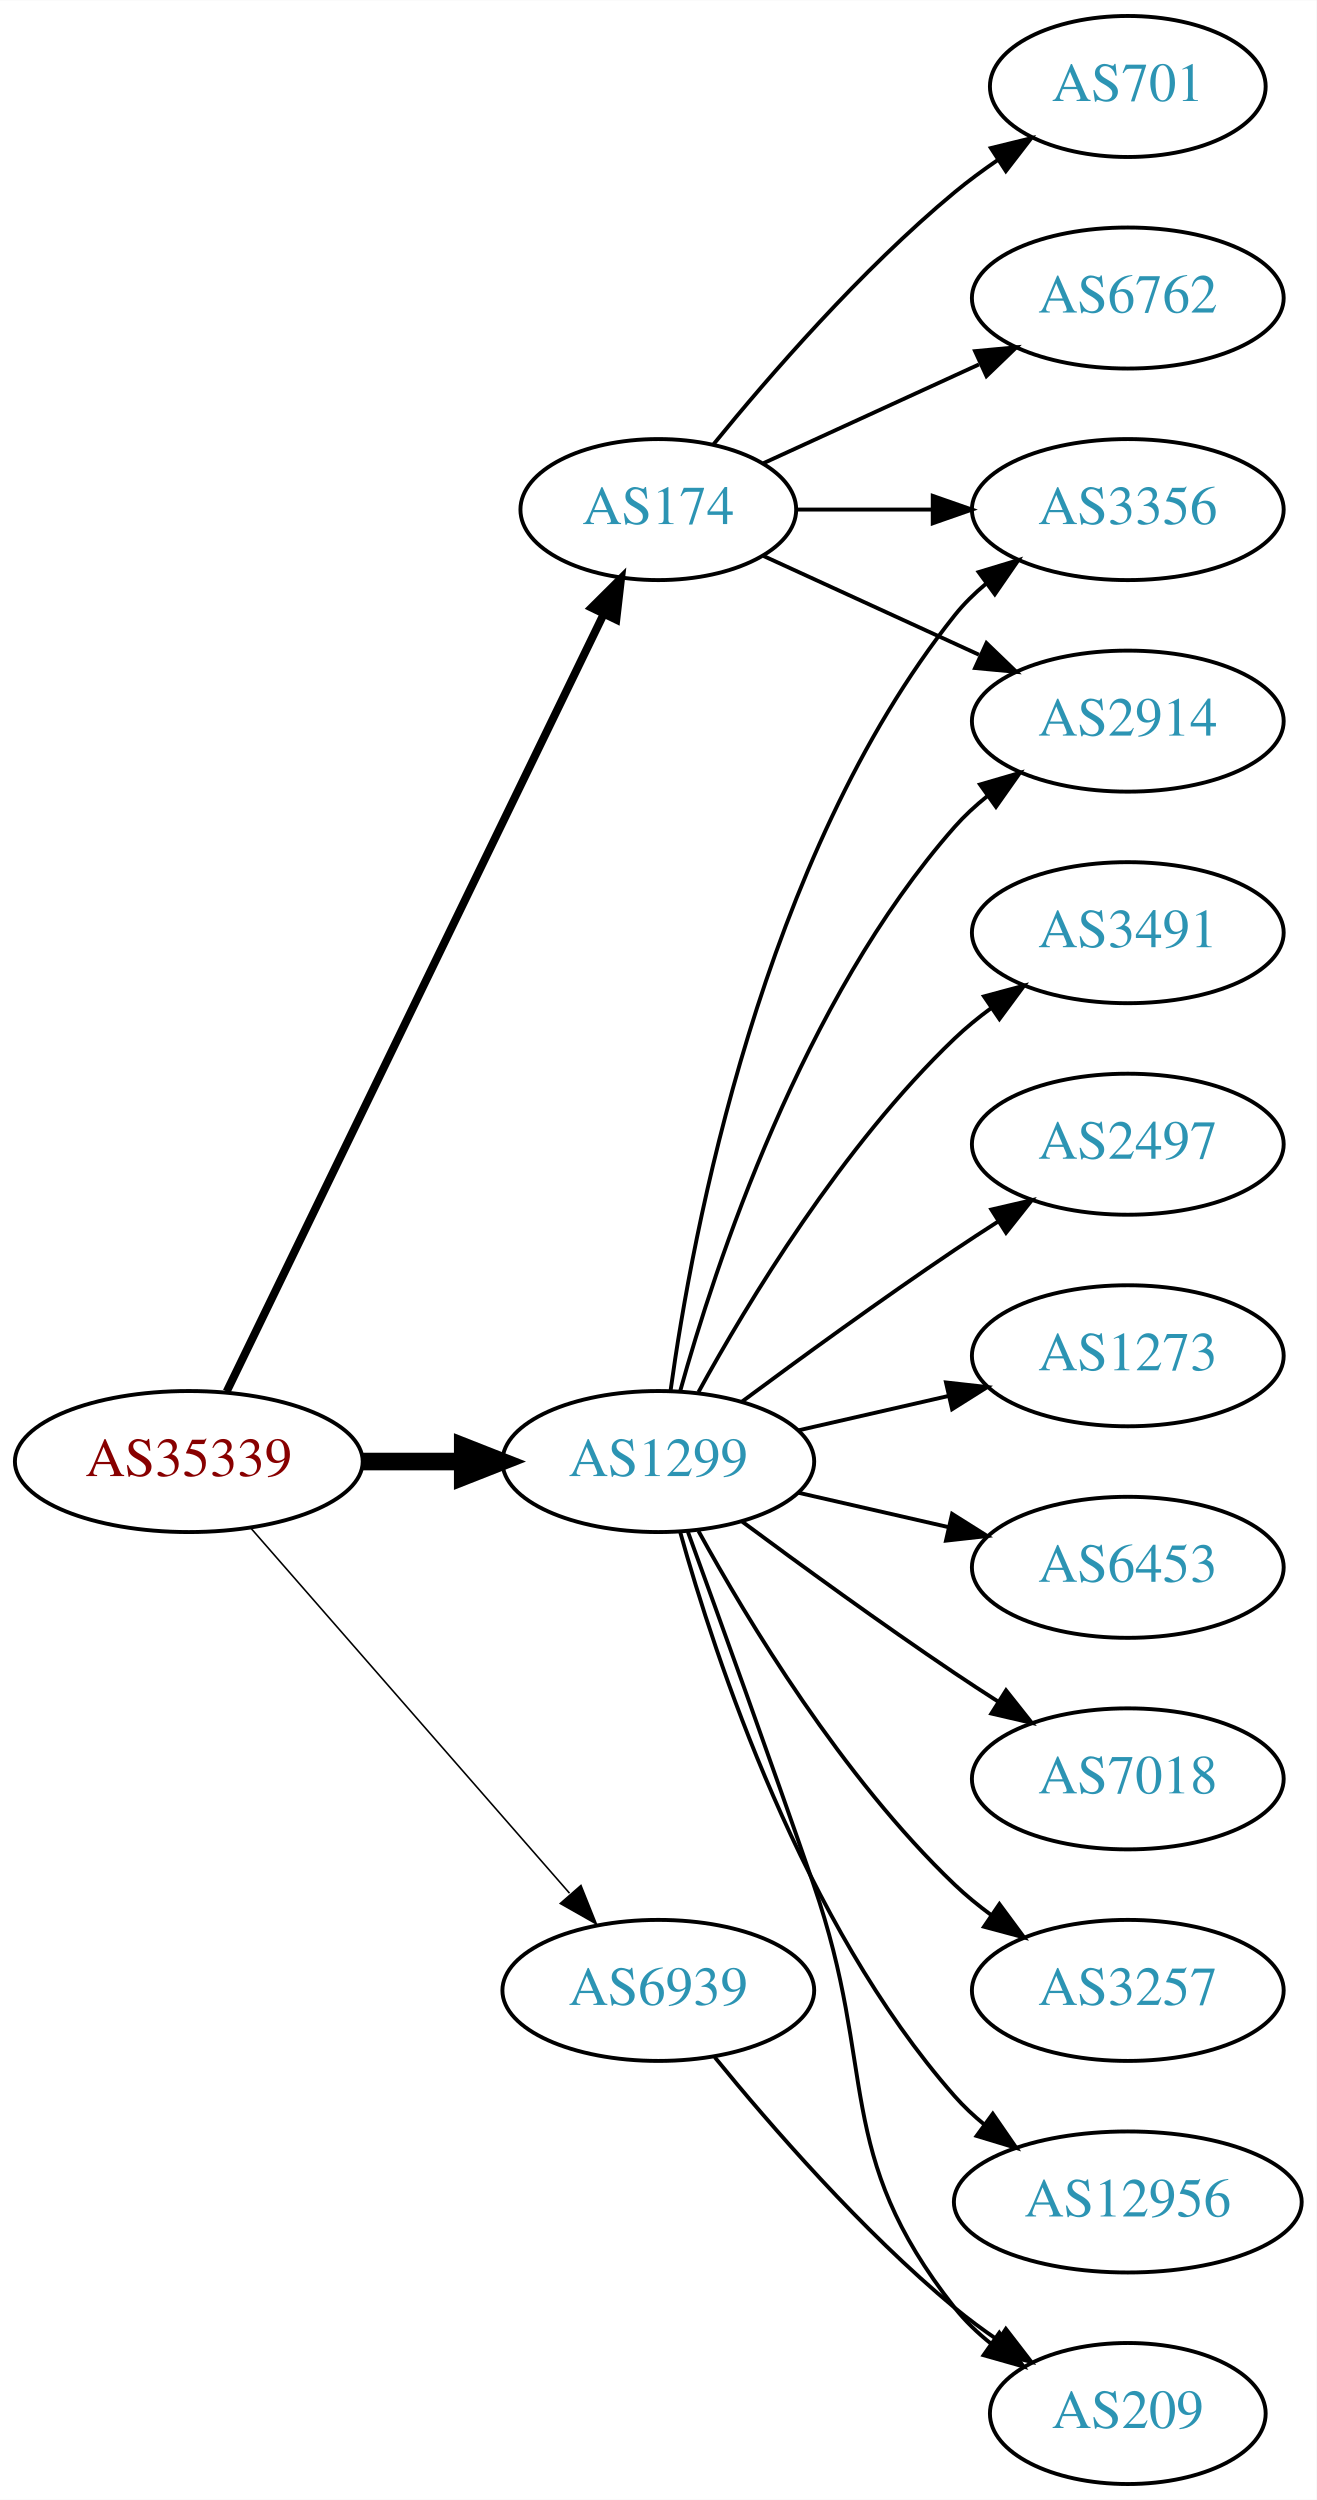
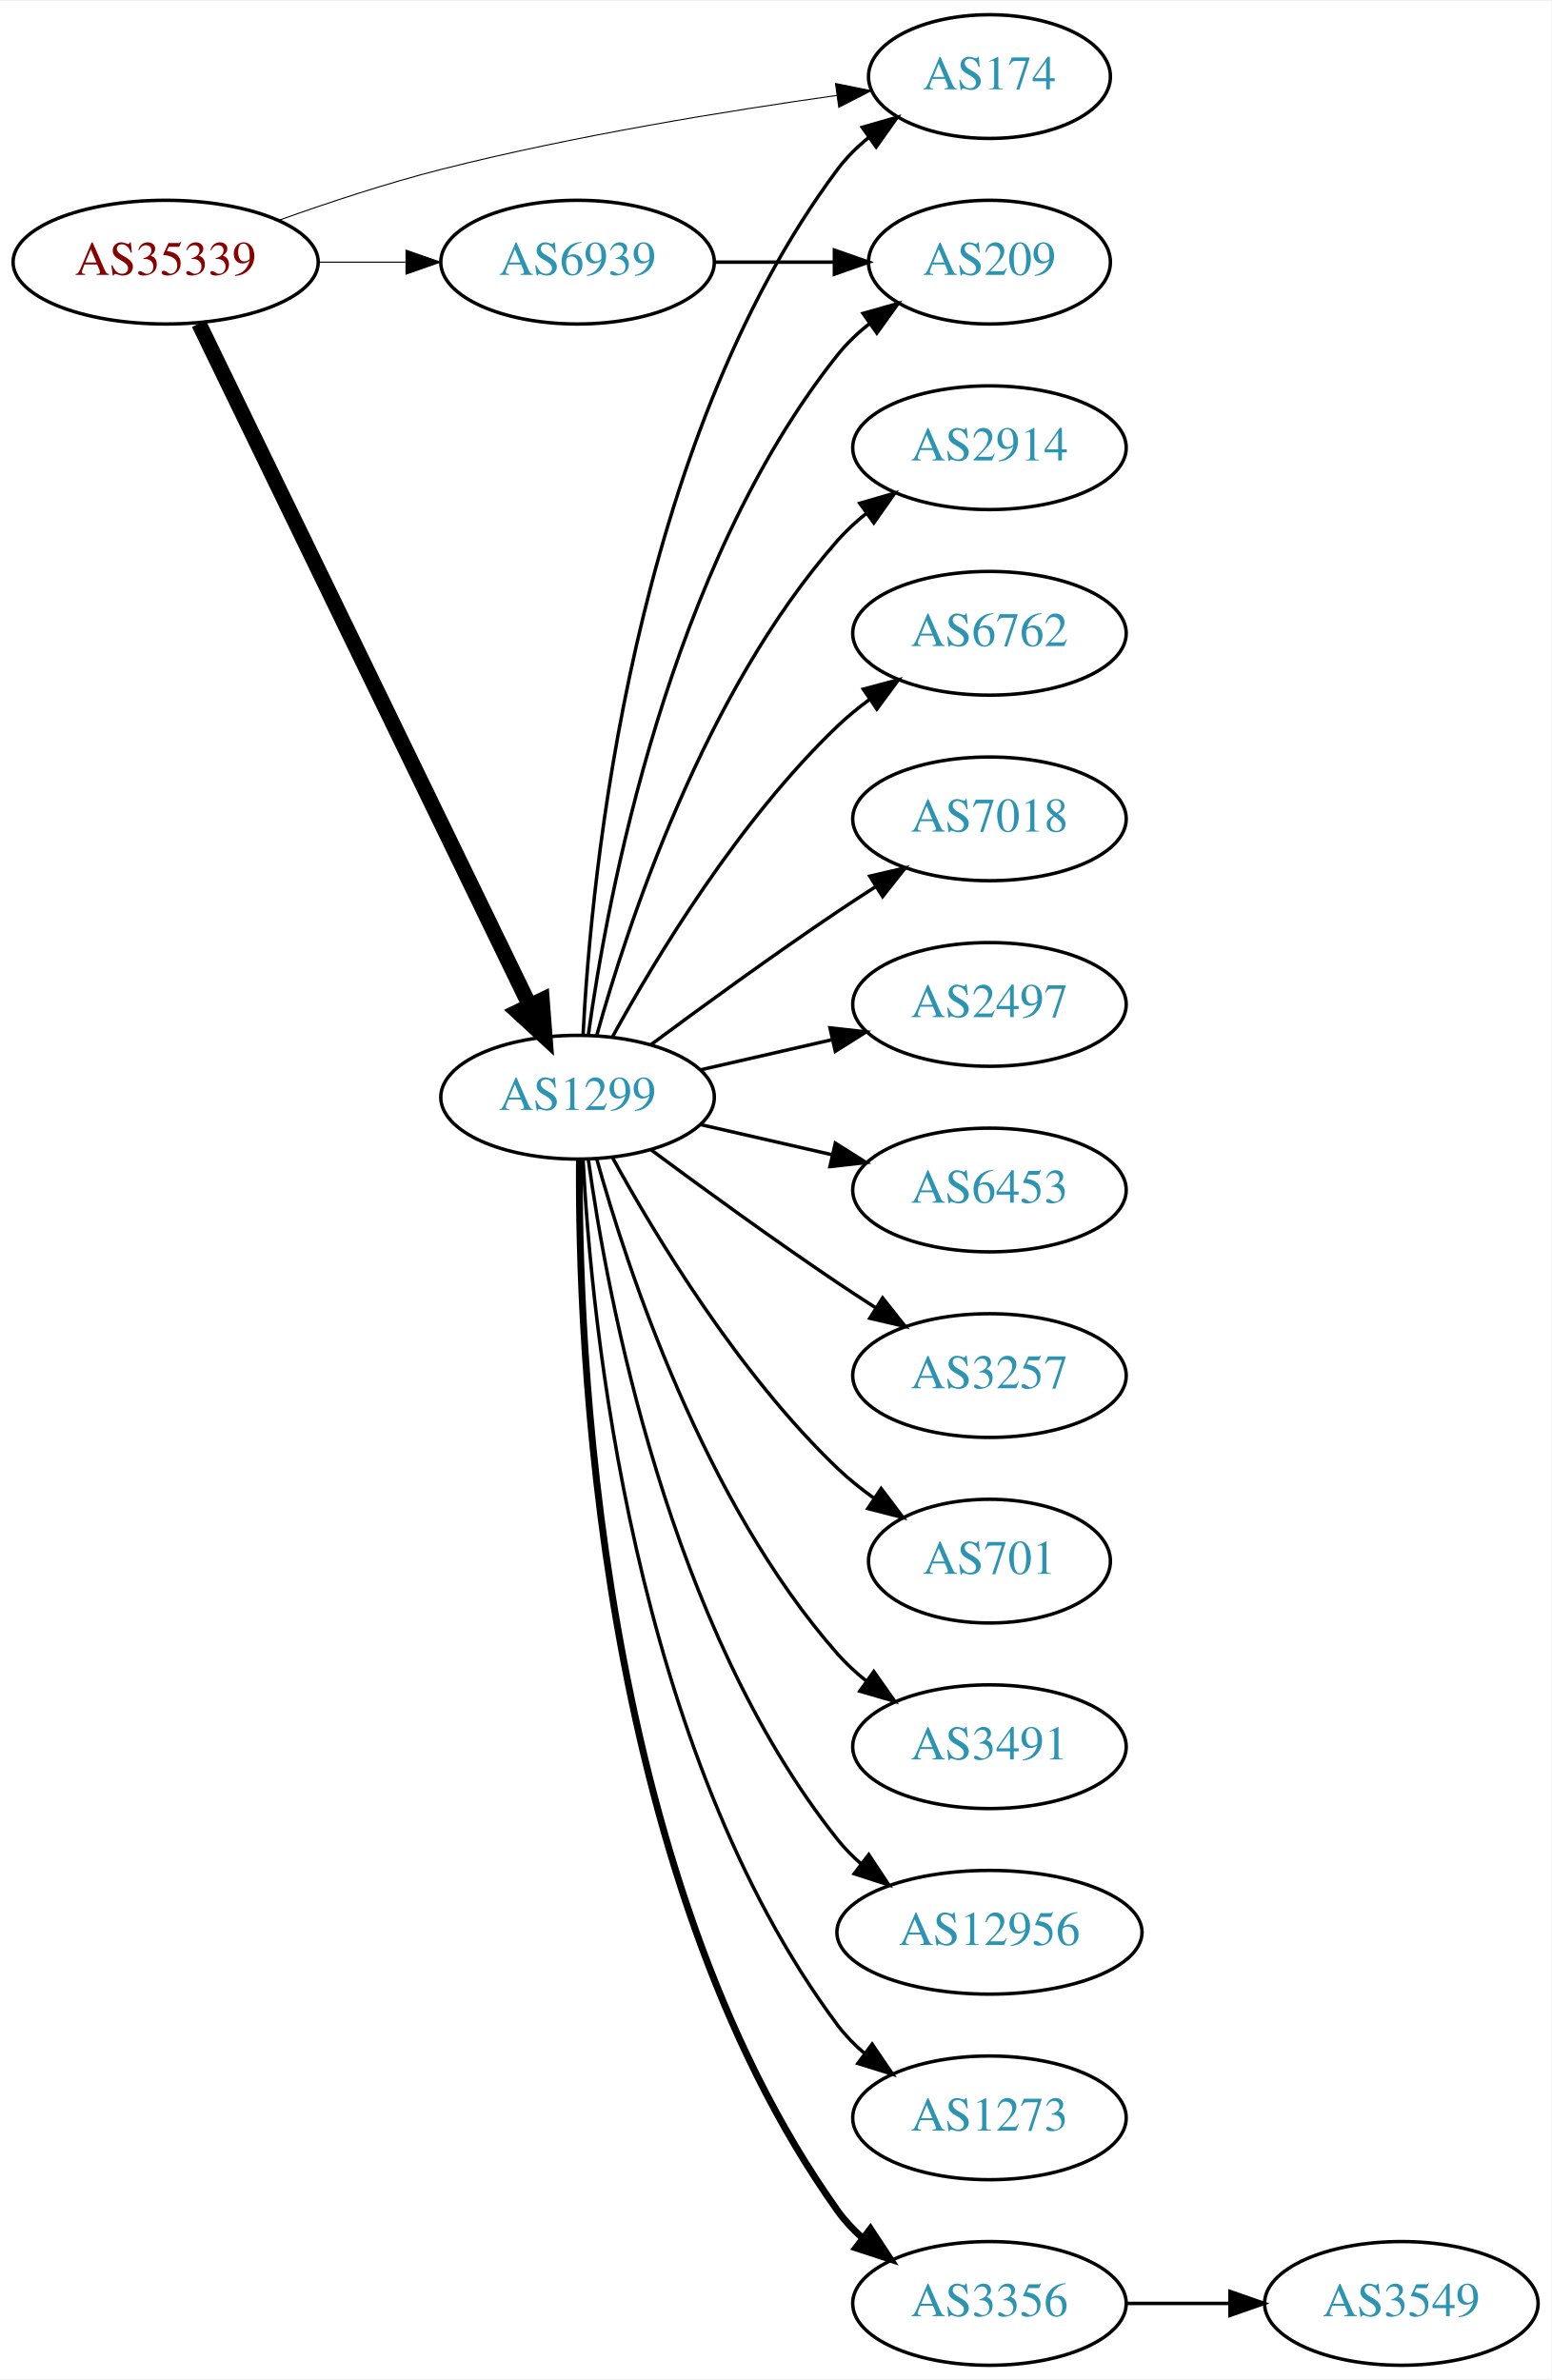
- <svg xmlns="http://www.w3.org/2000/svg" xmlns:xlink="http://www.w3.org/1999/xlink" width="336pt" height="638pt" viewBox="0.00 0.00 336.08 638.00">
-   <g id="graph0" class="graph" transform="scale(1 1) rotate(0) translate(4 634)">
-     <polygon fill="white" stroke="none" points="-4,4 -4,-634 332.077,-634 332.077,4 -4,4" />
+ <svg xmlns="http://www.w3.org/2000/svg" xmlns:xlink="http://www.w3.org/1999/xlink" width="451pt" height="692pt" viewBox="0.00 0.00 451.37 692.00">
+   <g id="graph0" class="graph" transform="scale(1 1) rotate(0) translate(4 688)">
+     <polygon fill="white" stroke="none" points="-4,4 -4,-688 447.37,-688 447.37,4 -4,4" />
    <g id="node1" class="node">
      <g id="a_node1">
        <a xlink:href="/asn/35339" xlink:title="AS35339 ~ AtNOC Clemens Zauner e.U. [AT]">
-           <ellipse fill="#ffffff" stroke="black" cx="44.196" cy="-261" rx="44.393" ry="18" />
-           <text text-anchor="middle" x="44.196" y="-257.3" font-family="Times,serif" font-size="14.00" fill="#880000">AS35339</text>
+           <ellipse fill="#ffffff" stroke="black" cx="44.196" cy="-612" rx="44.393" ry="18" />
+           <text text-anchor="middle" x="44.196" y="-608.3" font-family="Times,serif" font-size="14.00" fill="#880000">AS35339</text>
        </a>
      </g>
    </g>
    <g id="node2" class="node">
      <g id="a_node2">
        <a xlink:href="/asn/174" xlink:title="AS174 ~ Cogent Communications [US]">
-           <ellipse fill="#ffffff" stroke="black" cx="164.039" cy="-504" rx="35.194" ry="18" />
-           <text text-anchor="middle" x="164.039" y="-500.3" font-family="Times,serif" font-size="14.00" fill="#2c94b3">AS174</text>
+           <ellipse fill="#ffffff" stroke="black" cx="283.881" cy="-666" rx="35.194" ry="18" />
+           <text text-anchor="middle" x="283.881" y="-662.3" font-family="Times,serif" font-size="14.00" fill="#2c94b3">AS174</text>
        </a>
      </g>
    </g>
    <g id="edge1" class="edge">
-       <path fill="none" stroke="black" stroke-width="2.045" d="M53.861,-278.868C74.342,-321.101 125.829,-427.272 150.055,-477.227" />
-       <polygon fill="black" stroke="black" stroke-width="2.045" points="147.007,-478.963 154.52,-486.433 153.305,-475.908 147.007,-478.963" />
+       <path fill="none" stroke="black" stroke-width="0.3" d="M77.212,-624.217C91.493,-629.328 108.623,-634.996 124.392,-639 162.84,-648.762 207.445,-656.007 239.521,-660.52" />
+       <polygon fill="black" stroke="black" stroke-width="0.3" points="239.087,-663.993 249.471,-661.889 240.041,-657.059 239.087,-663.993" />
    </g>
    <g id="node3" class="node">
      <g id="a_node3">
        <a xlink:href="/asn/1299" xlink:title="AS1299 ~ Telia Carrier [EU]">
-           <ellipse fill="#ffffff" stroke="black" cx="164.039" cy="-261" rx="39.794" ry="18" />
-           <text text-anchor="middle" x="164.039" y="-257.3" font-family="Times,serif" font-size="14.00" fill="#2c94b3">AS1299</text>
+           <ellipse fill="#ffffff" stroke="black" cx="164.039" cy="-369" rx="39.794" ry="18" />
+           <text text-anchor="middle" x="164.039" y="-365.3" font-family="Times,serif" font-size="14.00" fill="#2c94b3">AS1299</text>
        </a>
      </g>
    </g>
    <g id="edge2" class="edge">
-       <path fill="none" stroke="black" stroke-width="4.5" d="M88.407,-261C96.72,-261 105.482,-261 113.965,-261" />
-       <polygon fill="black" stroke="black" stroke-width="4.5" points="114.123,-264.938 124.123,-261 114.123,-257.063 114.123,-264.938" />
+       <path fill="none" stroke="black" stroke-width="4.5" d="M53.861,-594.132C74.342,-551.899 125.829,-445.728 150.055,-395.773" />
+       <polygon fill="black" stroke="black" stroke-width="4.5" points="153.699,-397.283 154.52,-386.567 146.613,-393.846 153.699,-397.283" />
    </g>
    <g id="node4" class="node">
      <g id="a_node4">
        <a xlink:href="/asn/6939" xlink:title="AS6939 ~ Hurricane Electric LLC [US]">
-           <ellipse fill="#ffffff" stroke="black" cx="164.039" cy="-126" rx="39.794" ry="18" />
-           <text text-anchor="middle" x="164.039" y="-122.3" font-family="Times,serif" font-size="14.00" fill="#2c94b3">AS6939</text>
+           <ellipse fill="#ffffff" stroke="black" cx="164.039" cy="-612" rx="39.794" ry="18" />
+           <text text-anchor="middle" x="164.039" y="-608.3" font-family="Times,serif" font-size="14.00" fill="#2c94b3">AS6939</text>
        </a>
      </g>
    </g>
    <g id="edge3" class="edge">
-       <path fill="none" stroke="black" stroke-width="0.409" d="M60.121,-243.902C80.663,-220.369 117.782,-177.845 141.379,-150.813" />
-       <polygon fill="black" stroke="black" stroke-width="0.409" points="144.296,-152.794 148.235,-142.959 139.022,-148.191 144.296,-152.794" />
+       <path fill="none" stroke="black" stroke-width="0.3" d="M88.407,-612C96.72,-612 105.482,-612 113.965,-612" />
+       <polygon fill="black" stroke="black" stroke-width="0.3" points="114.123,-615.5 124.123,-612 114.123,-608.5 114.123,-615.5" />
+     </g>
+     <g id="edge8" class="edge">
+       <path fill="none" stroke="black" d="M165.63,-387.023C168.007,-433.412 179.925,-558.893 239.685,-639 242.243,-642.429 245.377,-645.526 248.778,-648.295" />
+       <polygon fill="black" stroke="black" points="246.868,-651.232 257.051,-654.159 250.916,-645.521 246.868,-651.232" />
    </g>
    <g id="node5" class="node">
      <g id="a_node5">
-         <a xlink:href="/asn/701" xlink:title="AS701 ~ UUNET [US]">
+         <a xlink:href="/asn/209" xlink:title="AS209 ~ CenturyLink Communications, LLC [US]">
          <ellipse fill="#ffffff" stroke="black" cx="283.881" cy="-612" rx="35.194" ry="18" />
-           <text text-anchor="middle" x="283.881" y="-608.3" font-family="Times,serif" font-size="14.00" fill="#2c94b3">AS701</text>
+           <text text-anchor="middle" x="283.881" y="-608.3" font-family="Times,serif" font-size="14.00" fill="#2c94b3">AS209</text>
        </a>
      </g>
    </g>
    <g id="edge4" class="edge">
-       <path fill="none" stroke="black" d="M178.196,-520.743C192.281,-538.039 215.84,-565.223 239.685,-585 243.148,-587.872 246.941,-590.669 250.795,-593.308" />
-       <polygon fill="black" stroke="black" points="248.938,-596.275 259.228,-598.797 252.757,-590.408 248.938,-596.275" />
+       <path fill="none" stroke="black" d="M167.178,-387.17C172.678,-426.974 190.504,-523.233 239.685,-585 242.35,-588.347 245.55,-591.393 248.988,-594.132" />
+       <polygon fill="black" stroke="black" points="247.106,-597.087 257.302,-599.965 251.126,-591.357 247.106,-597.087" />
    </g>
    <g id="node6" class="node">
      <g id="a_node6">
-         <a xlink:href="/asn/6762" xlink:title="AS6762 ~ TELECOM ITALIA SPARKLE S.p.A. [IT]">
-           <ellipse fill="#ffffff" stroke="black" cx="283.881" cy="-558" rx="39.794" ry="18" />
-           <text text-anchor="middle" x="283.881" y="-554.3" font-family="Times,serif" font-size="14.00" fill="#2c94b3">AS6762</text>
+         <a xlink:href="/asn/701" xlink:title="AS701 ~ UUNET [US]">
+           <ellipse fill="#ffffff" stroke="black" cx="283.881" cy="-234" rx="35.194" ry="18" />
+           <text text-anchor="middle" x="283.881" y="-230.3" font-family="Times,serif" font-size="14.00" fill="#2c94b3">AS701</text>
        </a>
      </g>
    </g>
    <g id="edge5" class="edge">
-       <path fill="none" stroke="black" d="M190.9,-515.851C207.02,-523.238 228.023,-532.862 245.888,-541.048" />
-       <polygon fill="black" stroke="black" points="244.89,-544.441 255.439,-545.425 247.806,-538.077 244.89,-544.441" />
+       <path fill="none" stroke="black" d="M174.28,-351.287C186.825,-328.439 211.002,-288.389 239.685,-261 242.939,-257.893 246.606,-254.954 250.393,-252.24" />
+       <polygon fill="black" stroke="black" points="252.37,-255.128 258.761,-246.678 248.495,-249.299 252.37,-255.128" />
    </g>
    <g id="node7" class="node">
      <g id="a_node7">
-         <a xlink:href="/asn/3356" xlink:title="AS3356 ~ LEVEL3 [US]">
-           <ellipse fill="#ffffff" stroke="black" cx="283.881" cy="-504" rx="39.794" ry="18" />
-           <text text-anchor="middle" x="283.881" y="-500.3" font-family="Times,serif" font-size="14.00" fill="#2c94b3">AS3356</text>
+         <a xlink:href="/asn/3491" xlink:title="AS3491 ~ PCCW Global, Inc. [US]">
+           <ellipse fill="#ffffff" stroke="black" cx="283.881" cy="-180" rx="39.794" ry="18" />
+           <text text-anchor="middle" x="283.881" y="-176.3" font-family="Times,serif" font-size="14.00" fill="#2c94b3">AS3491</text>
        </a>
      </g>
    </g>
    <g id="edge6" class="edge">
-       <path fill="none" stroke="black" d="M199.44,-504C210.264,-504 222.432,-504 234.059,-504" />
-       <polygon fill="black" stroke="black" points="234.09,-507.5 244.09,-504 234.09,-500.5 234.09,-507.5" />
+       <path fill="none" stroke="black" d="M169.612,-351.054C178.517,-319.005 200.801,-251.158 239.685,-207 242.169,-204.179 245.019,-201.551 248.044,-199.129" />
+       <polygon fill="black" stroke="black" points="250.23,-201.869 256.334,-193.209 246.162,-196.172 250.23,-201.869" />
    </g>
    <g id="node8" class="node">
      <g id="a_node8">
-         <a xlink:href="/asn/2914" xlink:title="AS2914 ~ NTT America, Inc. [US]">
-           <ellipse fill="#ffffff" stroke="black" cx="283.881" cy="-450" rx="39.794" ry="18" />
-           <text text-anchor="middle" x="283.881" y="-446.3" font-family="Times,serif" font-size="14.00" fill="#2c94b3">AS2914</text>
+         <a xlink:href="/asn/12956" xlink:title="AS12956 ~ TELXIUS [ES]">
+           <ellipse fill="#ffffff" stroke="black" cx="283.881" cy="-126" rx="44.393" ry="18" />
+           <text text-anchor="middle" x="283.881" y="-122.3" font-family="Times,serif" font-size="14.00" fill="#2c94b3">AS12956</text>
        </a>
      </g>
    </g>
    <g id="edge7" class="edge">
-       <path fill="none" stroke="black" d="M190.9,-492.149C207.02,-484.762 228.023,-475.138 245.888,-466.952" />
-       <polygon fill="black" stroke="black" points="247.806,-469.923 255.439,-462.575 244.89,-463.559 247.806,-469.923" />
-     </g>
-     <g id="edge16" class="edge">
-       <path fill="none" stroke="black" d="M167.178,-279.17C172.678,-318.974 190.504,-415.233 239.685,-477 242.026,-479.94 244.781,-482.649 247.747,-485.121" />
-       <polygon fill="black" stroke="black" points="245.812,-488.042 255.953,-491.11 249.939,-482.388 245.812,-488.042" />
-     </g>
-     <g id="edge15" class="edge">
-       <path fill="none" stroke="black" d="M169.612,-278.946C178.517,-310.995 200.801,-378.842 239.685,-423 242.169,-425.821 245.019,-428.449 248.044,-430.871" />
-       <polygon fill="black" stroke="black" points="246.162,-433.828 256.334,-436.791 250.23,-428.131 246.162,-433.828" />
+       <path fill="none" stroke="black" d="M167.178,-350.83C172.678,-311.026 190.504,-214.767 239.685,-153 241.723,-150.44 244.075,-148.056 246.606,-145.851" />
+       <polygon fill="black" stroke="black" points="248.762,-148.609 254.608,-139.773 244.527,-143.035 248.762,-148.609" />
    </g>
    <g id="node9" class="node">
      <g id="a_node9">
-         <a xlink:href="/asn/2497" xlink:title="AS2497 ~ Internet Initiative Japan Inc. [JP]">
-           <ellipse fill="#ffffff" stroke="black" cx="283.881" cy="-342" rx="39.794" ry="18" />
-           <text text-anchor="middle" x="283.881" y="-338.3" font-family="Times,serif" font-size="14.00" fill="#2c94b3">AS2497</text>
-         </a>
-       </g>
-     </g>
-     <g id="edge8" class="edge">
-       <path fill="none" stroke="black" d="M185.369,-276.277C200.231,-287.304 220.976,-302.407 239.685,-315 243.234,-317.389 246.984,-319.839 250.733,-322.242" />
-       <polygon fill="black" stroke="black" points="249.059,-325.325 259.381,-327.712 252.801,-319.409 249.059,-325.325" />
+         <a xlink:href="/asn/1273" xlink:title="AS1273 ~ Vodafone Group PLC [EU]">
+           <ellipse fill="#ffffff" stroke="black" cx="283.881" cy="-72" rx="39.794" ry="18" />
+           <text text-anchor="middle" x="283.881" y="-68.3" font-family="Times,serif" font-size="14.00" fill="#2c94b3">AS1273</text>
+         </a>
+       </g>
+     </g>
+     <g id="edge9" class="edge">
+       <path fill="none" stroke="black" d="M165.63,-350.977C168.007,-304.588 179.925,-179.107 239.685,-99 241.933,-95.987 244.624,-93.231 247.551,-90.728" />
+       <polygon fill="black" stroke="black" points="249.746,-93.459 255.702,-84.697 245.582,-87.831 249.746,-93.459" />
    </g>
    <g id="node10" class="node">
      <g id="a_node10">
-         <a xlink:href="/asn/1273" xlink:title="AS1273 ~ Vodafone Group PLC [EU]">
-           <ellipse fill="#ffffff" stroke="black" cx="283.881" cy="-288" rx="39.794" ry="18" />
-           <text text-anchor="middle" x="283.881" y="-284.3" font-family="Times,serif" font-size="14.00" fill="#2c94b3">AS1273</text>
-         </a>
-       </g>
-     </g>
-     <g id="edge9" class="edge">
-       <path fill="none" stroke="black" d="M199.758,-268.955C211.758,-271.704 225.379,-274.825 238.071,-277.733" />
-       <polygon fill="black" stroke="black" points="237.474,-281.187 248.003,-280.009 239.037,-274.364 237.474,-281.187" />
+         <a xlink:href="/asn/3356" xlink:title="AS3356 ~ LEVEL3 [US]">
+           <ellipse fill="#ffffff" stroke="black" cx="283.881" cy="-18" rx="39.794" ry="18" />
+           <text text-anchor="middle" x="283.881" y="-14.3" font-family="Times,serif" font-size="14.00" fill="#2c94b3">AS3356</text>
+         </a>
+       </g>
+     </g>
+     <g id="edge10" class="edge">
+       <path fill="none" stroke="black" stroke-width="2" d="M164.587,-350.937C164.168,-298.497 169.322,-143.707 239.685,-45 241.687,-42.191 244.082,-39.612 246.703,-37.257" />
+       <polygon fill="black" stroke="black" stroke-width="2" points="249.255,-39.712 255.079,-30.861 245.007,-34.148 249.255,-39.712" />
    </g>
    <g id="node11" class="node">
      <g id="a_node11">
-         <a xlink:href="/asn/6453" xlink:title="AS6453 ~ TATA COMMUNICATIONS (AMERICA) INC [US]">
-           <ellipse fill="#ffffff" stroke="black" cx="283.881" cy="-234" rx="39.794" ry="18" />
-           <text text-anchor="middle" x="283.881" y="-230.3" font-family="Times,serif" font-size="14.00" fill="#2c94b3">AS6453</text>
-         </a>
-       </g>
-     </g>
-     <g id="edge10" class="edge">
-       <path fill="none" stroke="black" d="M199.758,-253.045C211.758,-250.296 225.379,-247.175 238.071,-244.267" />
-       <polygon fill="black" stroke="black" points="239.037,-247.636 248.003,-241.991 237.474,-240.813 239.037,-247.636" />
+         <a xlink:href="/asn/2914" xlink:title="AS2914 ~ NTT America, Inc. [US]">
+           <ellipse fill="#ffffff" stroke="black" cx="283.881" cy="-558" rx="39.794" ry="18" />
+           <text text-anchor="middle" x="283.881" y="-554.3" font-family="Times,serif" font-size="14.00" fill="#2c94b3">AS2914</text>
+         </a>
+       </g>
+     </g>
+     <g id="edge11" class="edge">
+       <path fill="none" stroke="black" d="M169.612,-386.946C178.517,-418.995 200.801,-486.842 239.685,-531 242.169,-533.821 245.019,-536.449 248.044,-538.871" />
+       <polygon fill="black" stroke="black" points="246.162,-541.828 256.334,-544.791 250.23,-536.131 246.162,-541.828" />
    </g>
    <g id="node12" class="node">
      <g id="a_node12">
-         <a xlink:href="/asn/7018" xlink:title="AS7018 ~ AT&amp;T Services, Inc. [US]">
-           <ellipse fill="#ffffff" stroke="black" cx="283.881" cy="-180" rx="39.794" ry="18" />
-           <text text-anchor="middle" x="283.881" y="-176.3" font-family="Times,serif" font-size="14.00" fill="#2c94b3">AS7018</text>
-         </a>
-       </g>
-     </g>
-     <g id="edge11" class="edge">
-       <path fill="none" stroke="black" d="M185.369,-245.723C200.231,-234.696 220.976,-219.593 239.685,-207 243.234,-204.611 246.984,-202.161 250.733,-199.758" />
-       <polygon fill="black" stroke="black" points="252.801,-202.591 259.381,-194.288 249.059,-196.675 252.801,-202.591" />
+         <a xlink:href="/asn/6762" xlink:title="AS6762 ~ TELECOM ITALIA SPARKLE S.p.A. [IT]">
+           <ellipse fill="#ffffff" stroke="black" cx="283.881" cy="-504" rx="39.794" ry="18" />
+           <text text-anchor="middle" x="283.881" y="-500.3" font-family="Times,serif" font-size="14.00" fill="#2c94b3">AS6762</text>
+         </a>
+       </g>
+     </g>
+     <g id="edge12" class="edge">
+       <path fill="none" stroke="black" d="M174.28,-386.713C186.825,-409.561 211.002,-449.611 239.685,-477 242.553,-479.739 245.742,-482.347 249.051,-484.785" />
+       <polygon fill="black" stroke="black" points="247.175,-487.742 257.411,-490.477 251.114,-481.956 247.175,-487.742" />
    </g>
    <g id="node13" class="node">
      <g id="a_node13">
-         <a xlink:href="/asn/3257" xlink:title="AS3257 ~ GTT [DE]">
-           <ellipse fill="#ffffff" stroke="black" cx="283.881" cy="-126" rx="39.794" ry="18" />
-           <text text-anchor="middle" x="283.881" y="-122.3" font-family="Times,serif" font-size="14.00" fill="#2c94b3">AS3257</text>
-         </a>
-       </g>
-     </g>
-     <g id="edge12" class="edge">
-       <path fill="none" stroke="black" d="M174.28,-243.287C186.825,-220.439 211.002,-180.389 239.685,-153 242.553,-150.261 245.742,-147.653 249.051,-145.215" />
-       <polygon fill="black" stroke="black" points="251.114,-148.044 257.411,-139.523 247.175,-142.258 251.114,-148.044" />
+         <a xlink:href="/asn/7018" xlink:title="AS7018 ~ AT&amp;T Services, Inc. [US]">
+           <ellipse fill="#ffffff" stroke="black" cx="283.881" cy="-450" rx="39.794" ry="18" />
+           <text text-anchor="middle" x="283.881" y="-446.3" font-family="Times,serif" font-size="14.00" fill="#2c94b3">AS7018</text>
+         </a>
+       </g>
+     </g>
+     <g id="edge13" class="edge">
+       <path fill="none" stroke="black" d="M185.369,-384.277C200.231,-395.304 220.976,-410.407 239.685,-423 243.234,-425.389 246.984,-427.839 250.733,-430.242" />
+       <polygon fill="black" stroke="black" points="249.059,-433.325 259.381,-435.712 252.801,-427.409 249.059,-433.325" />
    </g>
    <g id="node14" class="node">
      <g id="a_node14">
-         <a xlink:href="/asn/12956" xlink:title="AS12956 ~ TELXIUS [ES]">
-           <ellipse fill="#ffffff" stroke="black" cx="283.881" cy="-72" rx="44.393" ry="18" />
-           <text text-anchor="middle" x="283.881" y="-68.3" font-family="Times,serif" font-size="14.00" fill="#2c94b3">AS12956</text>
-         </a>
-       </g>
-     </g>
-     <g id="edge13" class="edge">
-       <path fill="none" stroke="black" d="M169.612,-243.054C178.517,-211.005 200.801,-143.158 239.685,-99 241.975,-96.399 244.577,-93.962 247.34,-91.699" />
-       <polygon fill="black" stroke="black" points="249.419,-94.514 255.434,-85.792 245.293,-88.86 249.419,-94.514" />
+         <a xlink:href="/asn/2497" xlink:title="AS2497 ~ Internet Initiative Japan Inc. [JP]">
+           <ellipse fill="#ffffff" stroke="black" cx="283.881" cy="-396" rx="39.794" ry="18" />
+           <text text-anchor="middle" x="283.881" y="-392.3" font-family="Times,serif" font-size="14.00" fill="#2c94b3">AS2497</text>
+         </a>
+       </g>
+     </g>
+     <g id="edge14" class="edge">
+       <path fill="none" stroke="black" d="M199.758,-376.955C211.758,-379.704 225.379,-382.825 238.071,-385.733" />
+       <polygon fill="black" stroke="black" points="237.474,-389.187 248.003,-388.009 239.037,-382.364 237.474,-389.187" />
    </g>
    <g id="node15" class="node">
      <g id="a_node15">
-         <a xlink:href="/asn/209" xlink:title="AS209 ~ CenturyLink Communications, LLC [US]">
-           <ellipse fill="#ffffff" stroke="black" cx="283.881" cy="-18" rx="35.194" ry="18" />
-           <text text-anchor="middle" x="283.881" y="-14.3" font-family="Times,serif" font-size="14.00" fill="#2c94b3">AS209</text>
-         </a>
-       </g>
-     </g>
-     <g id="edge14" class="edge">
-       <path fill="none" stroke="black" d="M171.587,-243.079C179.372,-221.688 192.694,-184.81 203.685,-153 220.21,-105.178 208.386,-84.754 239.685,-45 242.332,-41.639 245.52,-38.584 248.952,-35.839" />
-       <polygon fill="black" stroke="black" points="251.09,-38.614 257.259,-30 247.065,-32.887 251.09,-38.614" />
+         <a xlink:href="/asn/6453" xlink:title="AS6453 ~ TATA COMMUNICATIONS (AMERICA) INC [US]">
+           <ellipse fill="#ffffff" stroke="black" cx="283.881" cy="-342" rx="39.794" ry="18" />
+           <text text-anchor="middle" x="283.881" y="-338.3" font-family="Times,serif" font-size="14.00" fill="#2c94b3">AS6453</text>
+         </a>
+       </g>
+     </g>
+     <g id="edge15" class="edge">
+       <path fill="none" stroke="black" d="M199.758,-361.045C211.758,-358.296 225.379,-355.175 238.071,-352.267" />
+       <polygon fill="black" stroke="black" points="239.037,-355.636 248.003,-349.991 237.474,-348.813 239.037,-355.636" />
    </g>
    <g id="node16" class="node">
      <g id="a_node16">
-         <a xlink:href="/asn/3491" xlink:title="AS3491 ~ PCCW Global, Inc. [US]">
-           <ellipse fill="#ffffff" stroke="black" cx="283.881" cy="-396" rx="39.794" ry="18" />
-           <text text-anchor="middle" x="283.881" y="-392.3" font-family="Times,serif" font-size="14.00" fill="#2c94b3">AS3491</text>
+         <a xlink:href="/asn/3257" xlink:title="AS3257 ~ GTT [DE]">
+           <ellipse fill="#ffffff" stroke="black" cx="283.881" cy="-288" rx="39.794" ry="18" />
+           <text text-anchor="middle" x="283.881" y="-284.3" font-family="Times,serif" font-size="14.00" fill="#2c94b3">AS3257</text>
+         </a>
+       </g>
+     </g>
+     <g id="edge16" class="edge">
+       <path fill="none" stroke="black" d="M185.369,-353.723C200.231,-342.696 220.976,-327.593 239.685,-315 243.234,-312.611 246.984,-310.161 250.733,-307.758" />
+       <polygon fill="black" stroke="black" points="252.801,-310.591 259.381,-302.288 249.059,-304.675 252.801,-310.591" />
+     </g>
+     <g id="edge18" class="edge">
+       <path fill="none" stroke="black" d="M203.951,-612C215.038,-612 227.198,-612 238.58,-612" />
+       <polygon fill="black" stroke="black" points="238.762,-615.5 248.762,-612 238.762,-608.5 238.762,-615.5" />
+     </g>
+     <g id="node17" class="node">
+       <g id="a_node17">
+         <a xlink:href="/asn/3549" xlink:title="AS3549 ~ Level 3 Parent, LLC [US]">
+           <ellipse fill="#ffffff" stroke="black" cx="403.724" cy="-18" rx="39.794" ry="18" />
+           <text text-anchor="middle" x="403.724" y="-14.3" font-family="Times,serif" font-size="14.00" fill="#2c94b3">AS3549</text>
        </a>
      </g>
    </g>
    <g id="edge17" class="edge">
-       <path fill="none" stroke="black" d="M174.28,-278.713C186.825,-301.561 211.002,-341.611 239.685,-369 242.553,-371.739 245.742,-374.347 249.051,-376.785" />
-       <polygon fill="black" stroke="black" points="247.175,-379.742 257.411,-382.477 251.114,-373.956 247.175,-379.742" />
-     </g>
-     <g id="edge18" class="edge">
-       <path fill="none" stroke="black" d="M178.458,-108.935C192.572,-91.625 215.987,-64.655 239.685,-45 243.148,-42.128 246.941,-39.331 250.795,-36.692" />
-       <polygon fill="black" stroke="black" points="252.757,-39.592 259.228,-31.203 248.938,-33.725 252.757,-39.592" />
+       <path fill="none" stroke="black" d="M323.794,-18C333.347,-18 343.697,-18 353.659,-18" />
+       <polygon fill="black" stroke="black" points="353.852,-21.5 363.852,-18 353.852,-14.5 353.852,-21.5" />
    </g>
  </g>
</svg>
